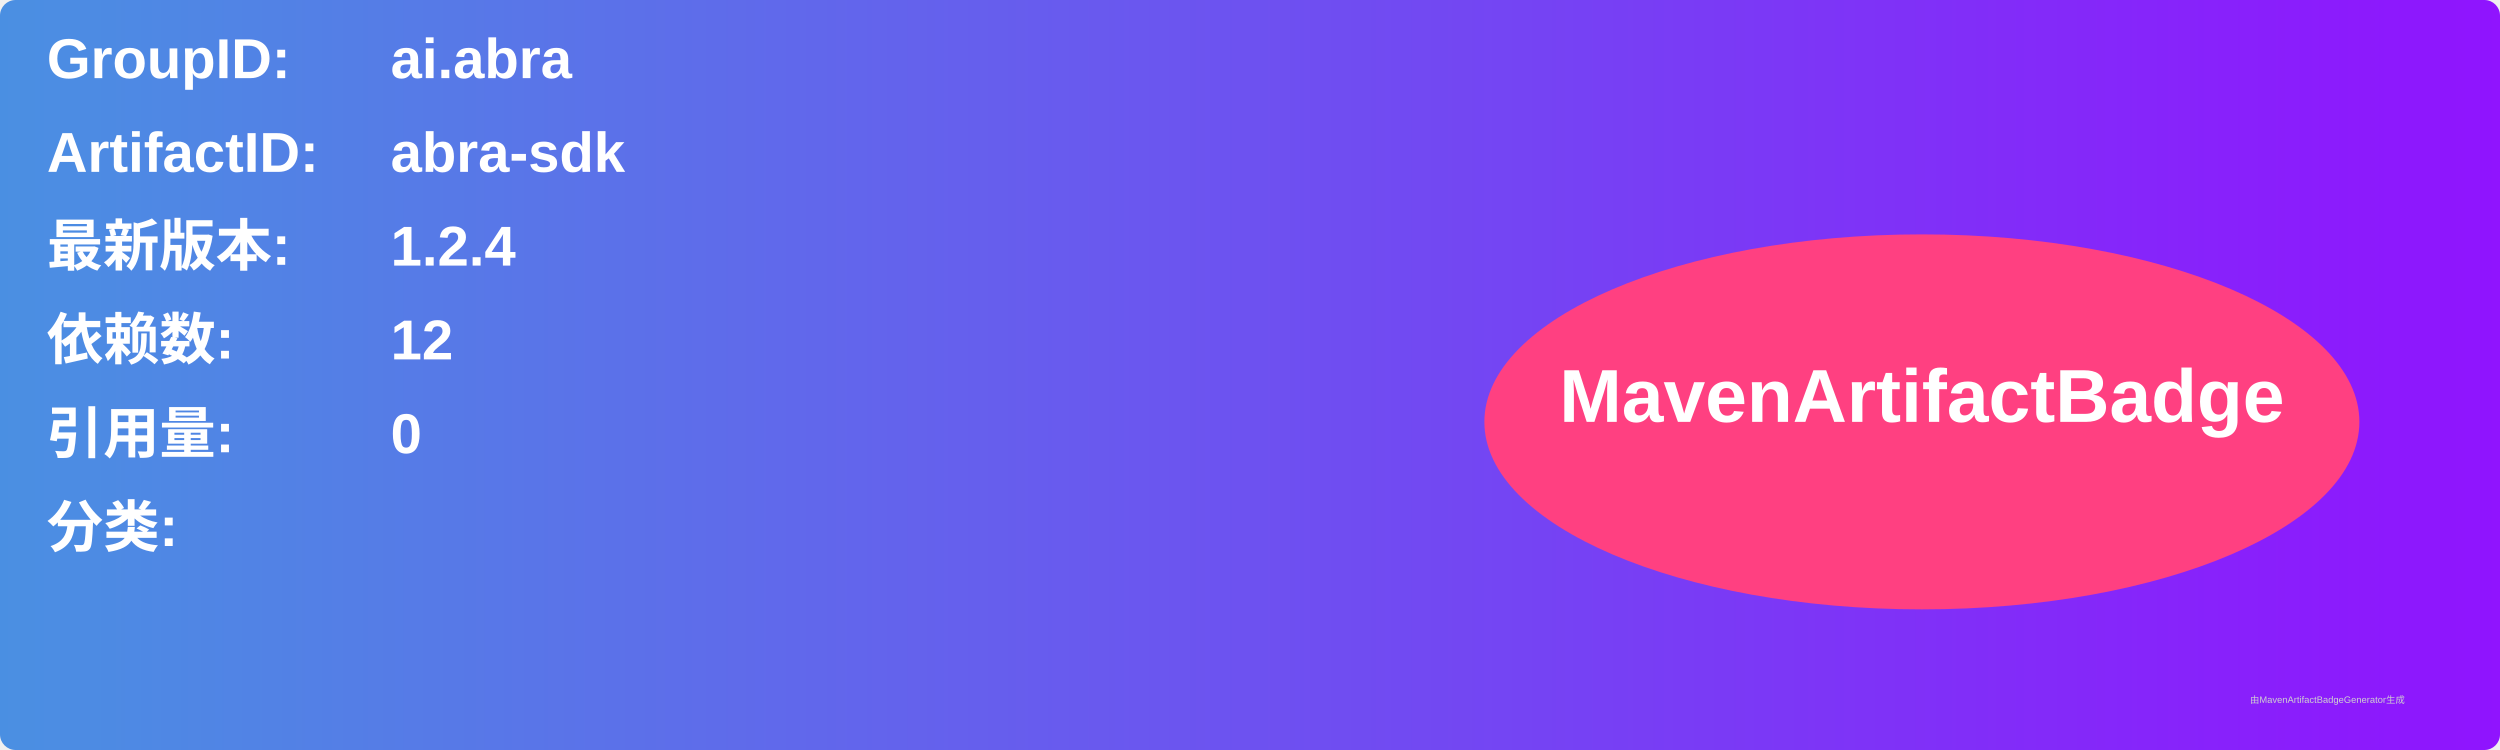
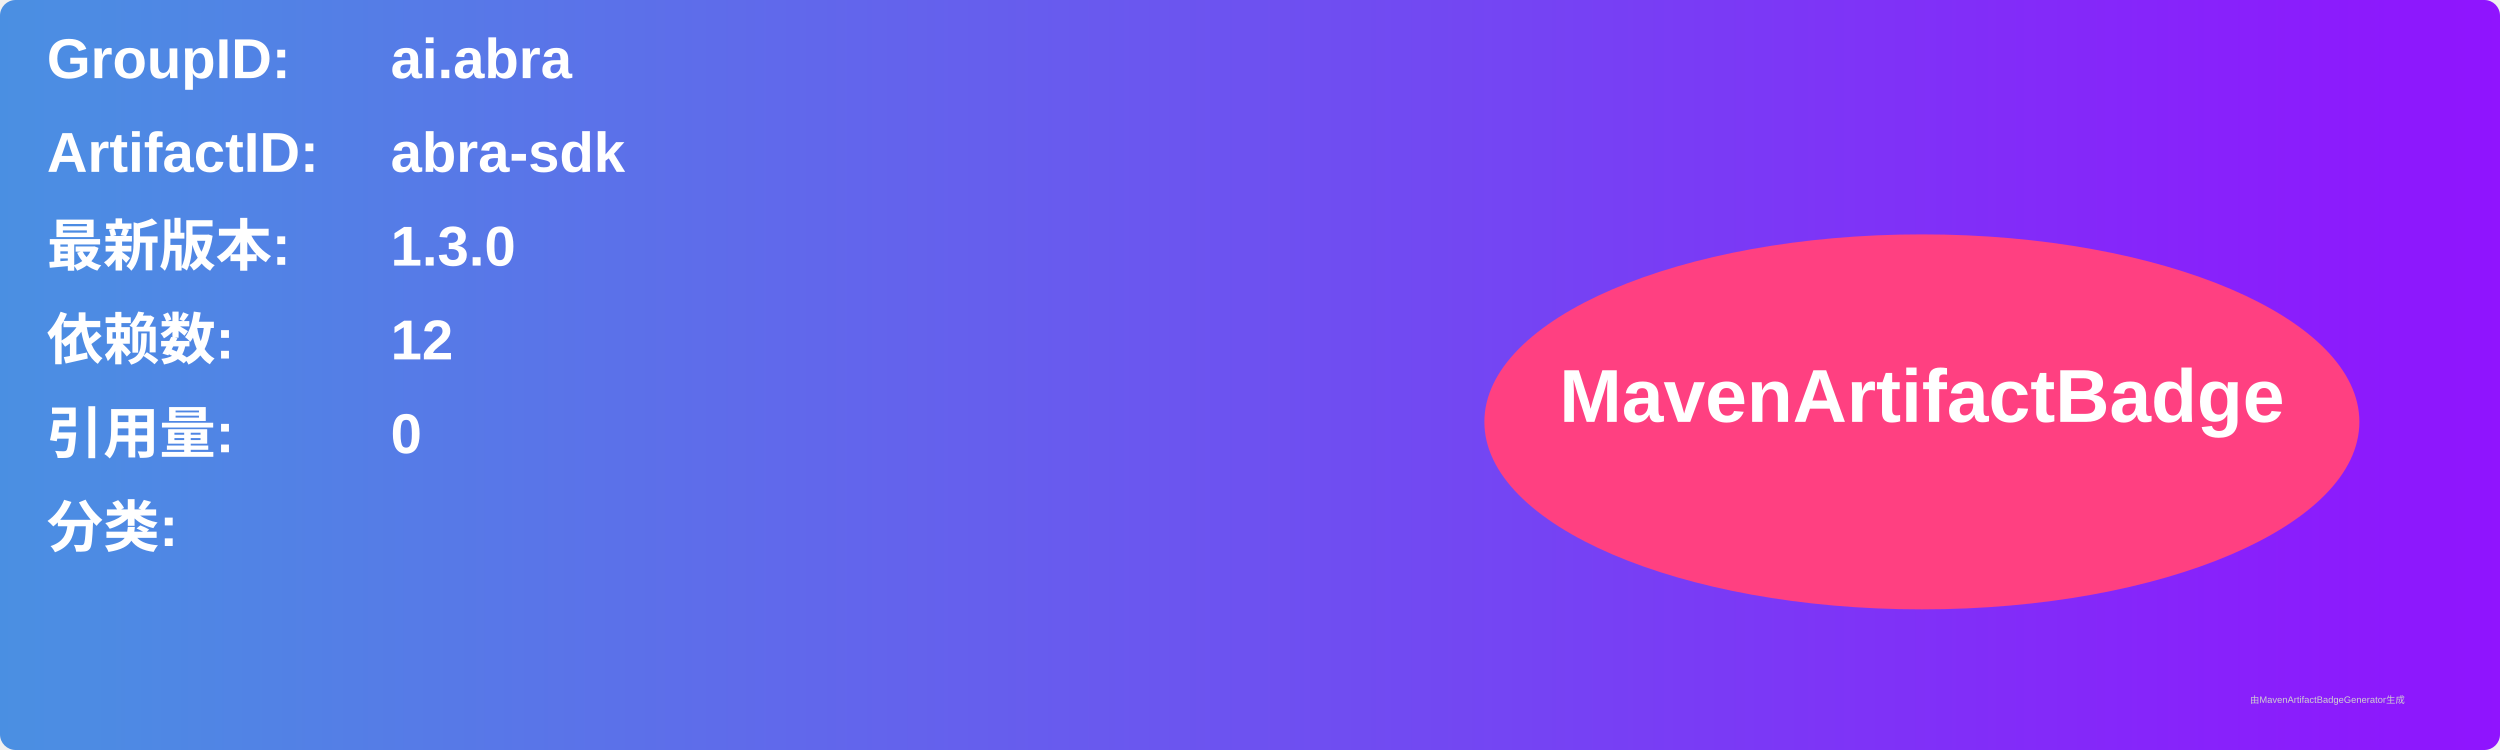
<svg xmlns="http://www.w3.org/2000/svg" width="800" height="240" viewBox="0 0 800 240">
  <linearGradient id="grad" x1="0%" y1="0%" x2="100%" y2="0%">
    <stop offset="0%" stop-color="#4a90e2" />
    <stop offset="100%" stop-color="#9013fe" />
  </linearGradient>
  <rect width="100%" height="100%" rx="5" ry="5" fill="url(#grad)" />
  <g transform="translate(15, 15)">
    <text x="0" y="10" font-family="Arial" font-size="18" fill="white" font-weight="bold" width="260">GroupID:</text>
    <text x="110" y="10" font-family="Arial" font-size="18" fill="white" font-weight="bold" width="460">ai.abra</text>
    <text x="0" y="40" font-family="Arial" font-size="18" fill="white" font-weight="bold" width="260">ArtifactID:</text>
    <text x="110" y="40" font-family="Arial" font-size="18" fill="white" font-weight="bold" width="460">abra-sdk</text>
    <text x="0" y="70" font-family="Arial" font-size="18" fill="white" font-weight="bold">最新版本:</text>
    <text x="110" y="70" font-family="Arial" font-size="18" fill="white" font-weight="bold">
-       <tspan font-weight="bold">1.2.4</tspan>
+       <tspan font-weight="bold">1.3.0</tspan>
    </text>
    <text x="0" y="100" font-family="Arial" font-size="18" fill="white" font-weight="bold">依赖数: </text>
    <text x="110" y="100" font-family="Arial" font-size="18" fill="white">
      <tspan font-weight="bold">12</tspan>
    </text>
    <text x="0" y="130" font-family="Arial" font-size="18" fill="white" font-weight="bold">引用量: </text>
    <text x="110" y="130" font-family="Arial" font-size="18" fill="white">
      <tspan font-weight="bold">0</tspan>
    </text>
    <text x="0" y="160" font-family="Arial" font-size="18" fill="white" font-weight="bold">分类:</text>
    <text x="10" y="190" font-family="Arial" font-size="10" fill="white">
      <tspan font-weight="bold" />
    </text>
    <ellipse cx="600" cy="120" rx="140" ry="60" fill="#ff4081" />
    <text x="600" y="120" text-anchor="middle" font-family="Arial" font-size="24" fill="white" font-weight="bold">MavenArtifactBadge</text>
  </g>
  <text x="720" y="225" font-family="Arial" font-size="3" fill="#d0d0d0">由MavenArtifactBadgeGenerator生成</text>
</svg>
